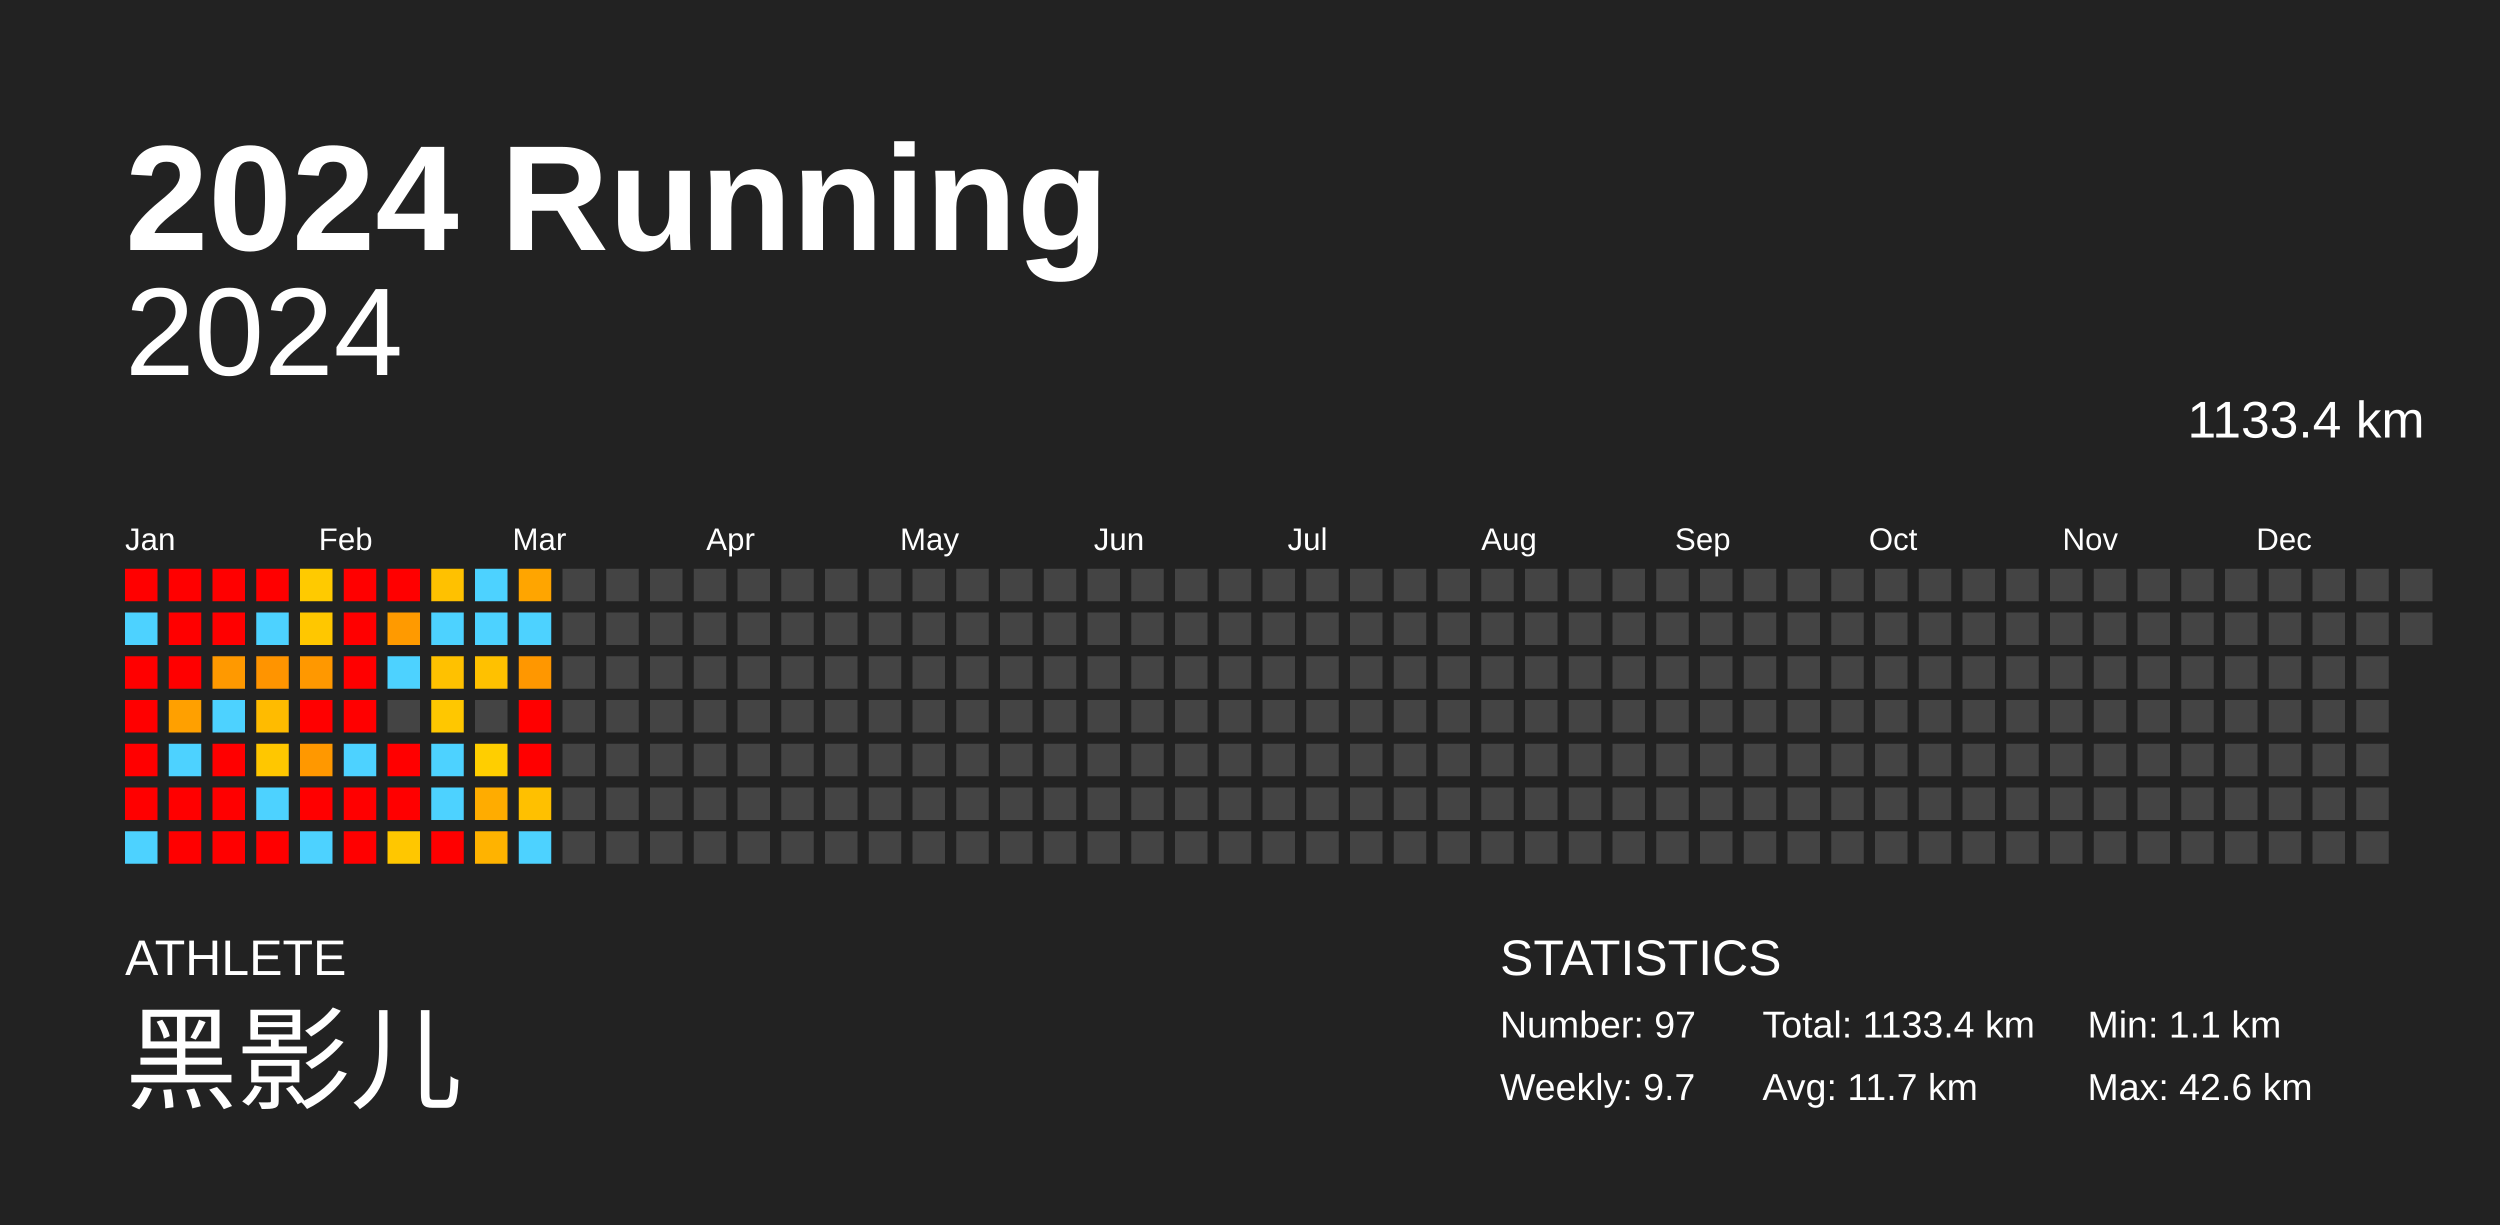
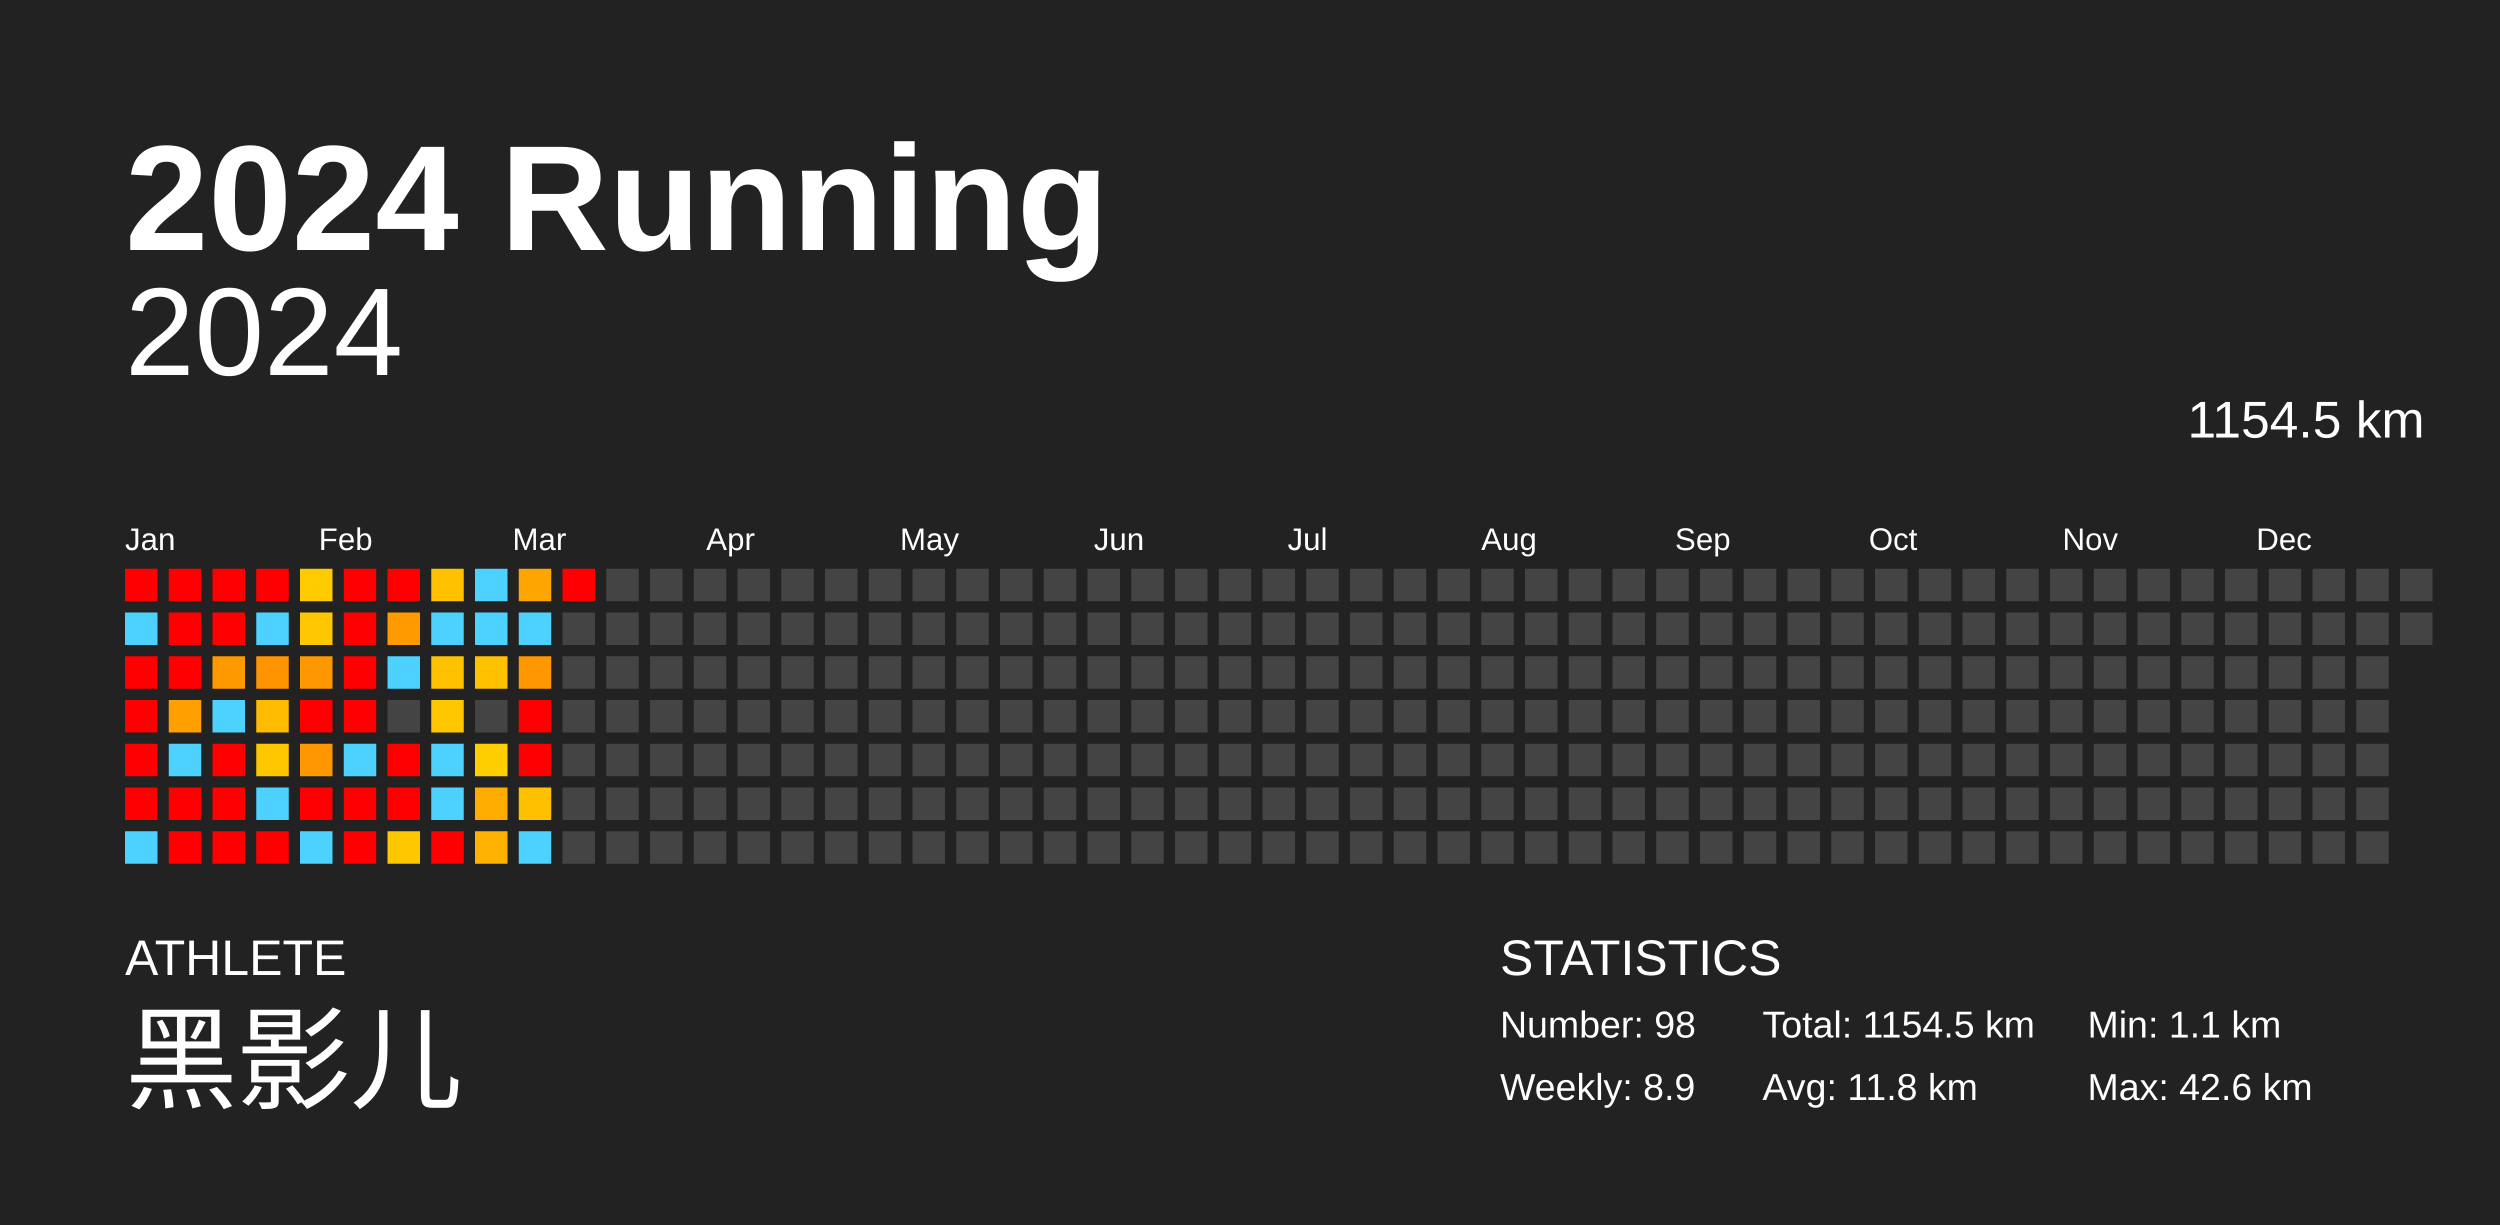
<svg xmlns="http://www.w3.org/2000/svg" baseProfile="full" height="98mm" version="1.1" viewBox="0,0,200,98" width="200mm">
  <defs />
  <rect fill="#222222" height="98" width="200" x="0" y="0" />
  <text fill="#FFFFFF" style="font-size:12px; font-family:Arial; font-weight:bold;" x="10" y="20">2024 Running</text>
  <text fill="#FFFFFF" style="font-size:4px; font-family:Arial" x="10" y="78">ATHLETE</text>
  <text fill="#FFFFFF" style="font-size:9px; font-family:Arial" x="10" y="88">黑影儿</text>
  <text fill="#FFFFFF" style="font-size:4px; font-family:Arial" x="120" y="78">STATISTICS</text>
-   <text fill="#FFFFFF" style="font-size:3px; font-family:Arial" x="120" y="83">Number: 97</text>
-   <text fill="#FFFFFF" style="font-size:3px; font-family:Arial" x="120" y="88">Weekly: 9.7</text>
-   <text fill="#FFFFFF" style="font-size:3px; font-family:Arial" x="141" y="83">Total: 1133.4 km</text>
-   <text fill="#FFFFFF" style="font-size:3px; font-family:Arial" x="141" y="88">Avg: 11.7 km</text>
+   <text fill="#FFFFFF" style="font-size:3px; font-family:Arial" x="120" y="83">Number: 98</text>
+   <text fill="#FFFFFF" style="font-size:3px; font-family:Arial" x="120" y="88">Weekly: 8.9</text>
+   <text fill="#FFFFFF" style="font-size:3px; font-family:Arial" x="141" y="83">Total: 1154.5 km</text>
+   <text fill="#FFFFFF" style="font-size:3px; font-family:Arial" x="141" y="88">Avg: 11.8 km</text>
  <text fill="#FFFFFF" style="font-size:3px; font-family:Arial" x="167" y="83">Min: 1.1 km</text>
  <text fill="#FFFFFF" style="font-size:3px; font-family:Arial" x="167" y="88">Max: 42.6 km</text>
  <text alignment-baseline="hanging" fill="#FFFFFF" style="font-size:10.0px; font-family:Arial;" x="10" y="30">2024</text>
-   <text alignment-baseline="hanging" fill="#FFFFFF" style="font-size:4.125px; font-family:Arial;" x="175" y="35">1133.4 km</text>
+   <text alignment-baseline="hanging" fill="#FFFFFF" style="font-size:4.125px; font-family:Arial;" x="175" y="35">1154.5 km</text>
  <text fill="#FFFFFF" style="font-size:2.5px; font-family:Arial" x="10.0" y="44">Jan</text>
  <text fill="#FFFFFF" style="font-size:2.5px; font-family:Arial" x="25.5" y="44">Feb</text>
  <text fill="#FFFFFF" style="font-size:2.5px; font-family:Arial" x="41.0" y="44">Mar</text>
  <text fill="#FFFFFF" style="font-size:2.5px; font-family:Arial" x="56.5" y="44">Apr</text>
  <text fill="#FFFFFF" style="font-size:2.5px; font-family:Arial" x="72.0" y="44">May</text>
  <text fill="#FFFFFF" style="font-size:2.5px; font-family:Arial" x="87.5" y="44">Jun</text>
  <text fill="#FFFFFF" style="font-size:2.5px; font-family:Arial" x="103.0" y="44">Jul</text>
  <text fill="#FFFFFF" style="font-size:2.5px; font-family:Arial" x="118.5" y="44">Aug</text>
  <text fill="#FFFFFF" style="font-size:2.5px; font-family:Arial" x="134.0" y="44">Sep</text>
  <text fill="#FFFFFF" style="font-size:2.5px; font-family:Arial" x="149.5" y="44">Oct</text>
  <text fill="#FFFFFF" style="font-size:2.5px; font-family:Arial" x="165.0" y="44">Nov</text>
  <text fill="#FFFFFF" style="font-size:2.5px; font-family:Arial" x="180.5" y="44">Dec</text>
  <rect fill="red" height="2.6" width="2.6" x="10.0" y="45.5" />
  <rect fill="#4dd2ff" height="2.6" width="2.6" x="10.0" y="49.0" />
  <rect fill="red" height="2.6" width="2.6" x="10.0" y="52.5" />
  <rect fill="red" height="2.6" width="2.6" x="10.0" y="56.0" />
  <rect fill="red" height="2.6" width="2.6" x="10.0" y="59.5" />
  <rect fill="red" height="2.6" width="2.6" x="10.0" y="63.0" />
  <rect fill="#4dd2ff" height="2.6" width="2.6" x="10.0" y="66.5" />
  <rect fill="red" height="2.6" width="2.6" x="13.5" y="45.5" />
  <rect fill="red" height="2.6" width="2.6" x="13.5" y="49.0" />
  <rect fill="red" height="2.6" width="2.6" x="13.5" y="52.5" />
  <rect fill="#ffa000" height="2.6" width="2.6" x="13.5" y="56.0" />
  <rect fill="#4dd2ff" height="2.6" width="2.6" x="13.5" y="59.5" />
  <rect fill="red" height="2.6" width="2.6" x="13.5" y="63.0" />
  <rect fill="red" height="2.6" width="2.6" x="13.5" y="66.5" />
  <rect fill="red" height="2.6" width="2.6" x="17.0" y="45.5" />
  <rect fill="red" height="2.6" width="2.6" x="17.0" y="49.0" />
  <rect fill="#ff9900" height="2.6" width="2.6" x="17.0" y="52.5" />
  <rect fill="#4dd2ff" height="2.6" width="2.6" x="17.0" y="56.0" />
  <rect fill="red" height="2.6" width="2.6" x="17.0" y="59.5" />
  <rect fill="red" height="2.6" width="2.6" x="17.0" y="63.0" />
  <rect fill="red" height="2.6" width="2.6" x="17.0" y="66.5" />
  <rect fill="red" height="2.6" width="2.6" x="20.5" y="45.5" />
  <rect fill="#4dd2ff" height="2.6" width="2.6" x="20.5" y="49.0" />
  <rect fill="#ff9400" height="2.6" width="2.6" x="20.5" y="52.5" />
  <rect fill="#ffbb00" height="2.6" width="2.6" x="20.5" y="56.0" />
  <rect fill="#ffc700" height="2.6" width="2.6" x="20.5" y="59.5" />
  <rect fill="#4dd2ff" height="2.6" width="2.6" x="20.5" y="63.0" />
  <rect fill="red" height="2.6" width="2.6" x="20.5" y="66.5" />
  <rect fill="#ffca00" height="2.6" width="2.6" x="24.0" y="45.5" />
  <rect fill="#ffc700" height="2.6" width="2.6" x="24.0" y="49.0" />
  <rect fill="#ff9800" height="2.6" width="2.6" x="24.0" y="52.5" />
  <rect fill="red" height="2.6" width="2.6" x="24.0" y="56.0" />
  <rect fill="#ff9800" height="2.6" width="2.6" x="24.0" y="59.5" />
  <rect fill="red" height="2.6" width="2.6" x="24.0" y="63.0" />
  <rect fill="#4dd2ff" height="2.6" width="2.6" x="24.0" y="66.5" />
  <rect fill="red" height="2.6" width="2.6" x="27.5" y="45.5" />
  <rect fill="red" height="2.6" width="2.6" x="27.5" y="49.0" />
  <rect fill="red" height="2.6" width="2.6" x="27.5" y="52.5" />
  <rect fill="red" height="2.6" width="2.6" x="27.5" y="56.0" />
  <rect fill="#4dd2ff" height="2.6" width="2.6" x="27.5" y="59.5" />
  <rect fill="red" height="2.6" width="2.6" x="27.5" y="63.0" />
  <rect fill="red" height="2.6" width="2.6" x="27.5" y="66.5" />
  <rect fill="red" height="2.6" width="2.6" x="31.0" y="45.5" />
  <rect fill="#ff9a00" height="2.6" width="2.6" x="31.0" y="49.0" />
  <rect fill="#4dd2ff" height="2.6" width="2.6" x="31.0" y="52.5" />
  <rect fill="#444444" height="2.6" width="2.6" x="31.0" y="56.0" />
  <rect fill="red" height="2.6" width="2.6" x="31.0" y="59.5" />
  <rect fill="red" height="2.6" width="2.6" x="31.0" y="63.0" />
  <rect fill="#ffc700" height="2.6" width="2.6" x="31.0" y="66.5" />
  <rect fill="#ffc100" height="2.6" width="2.6" x="34.5" y="45.5" />
  <rect fill="#4dd2ff" height="2.6" width="2.6" x="34.5" y="49.0" />
  <rect fill="#ffc100" height="2.6" width="2.6" x="34.5" y="52.5" />
  <rect fill="#ffc700" height="2.6" width="2.6" x="34.5" y="56.0" />
  <rect fill="#4dd2ff" height="2.6" width="2.6" x="34.5" y="59.5" />
  <rect fill="#4dd2ff" height="2.6" width="2.6" x="34.5" y="63.0" />
  <rect fill="red" height="2.6" width="2.6" x="34.5" y="66.5" />
  <rect fill="#4dd2ff" height="2.6" width="2.6" x="38.0" y="45.5" />
  <rect fill="#4dd2ff" height="2.6" width="2.6" x="38.0" y="49.0" />
  <rect fill="#ffc100" height="2.6" width="2.6" x="38.0" y="52.5" />
  <rect fill="#444444" height="2.6" width="2.6" x="38.0" y="56.0" />
  <rect fill="#ffce00" height="2.6" width="2.6" x="38.0" y="59.5" />
  <rect fill="#ffac00" height="2.6" width="2.6" x="38.0" y="63.0" />
  <rect fill="#ffb300" height="2.6" width="2.6" x="38.0" y="66.5" />
  <rect fill="#ffa500" height="2.6" width="2.6" x="41.5" y="45.5" />
  <rect fill="#4dd2ff" height="2.6" width="2.6" x="41.5" y="49.0" />
  <rect fill="#ff9700" height="2.6" width="2.6" x="41.5" y="52.5" />
  <rect fill="red" height="2.6" width="2.6" x="41.5" y="56.0" />
  <rect fill="red" height="2.6" width="2.6" x="41.5" y="59.5" />
  <rect fill="#ffc000" height="2.6" width="2.6" x="41.5" y="63.0" />
  <rect fill="#4dd2ff" height="2.6" width="2.6" x="41.5" y="66.5" />
-   <rect fill="#444444" height="2.6" width="2.6" x="45.0" y="45.5" />
+   <rect fill="red" height="2.6" width="2.6" x="45.0" y="45.5" />
  <rect fill="#444444" height="2.6" width="2.6" x="45.0" y="49.0" />
  <rect fill="#444444" height="2.6" width="2.6" x="45.0" y="52.5" />
  <rect fill="#444444" height="2.6" width="2.6" x="45.0" y="56.0" />
  <rect fill="#444444" height="2.6" width="2.6" x="45.0" y="59.5" />
  <rect fill="#444444" height="2.6" width="2.6" x="45.0" y="63.0" />
  <rect fill="#444444" height="2.6" width="2.6" x="45.0" y="66.5" />
  <rect fill="#444444" height="2.6" width="2.6" x="48.5" y="45.5" />
  <rect fill="#444444" height="2.6" width="2.6" x="48.5" y="49.0" />
  <rect fill="#444444" height="2.6" width="2.6" x="48.5" y="52.5" />
  <rect fill="#444444" height="2.6" width="2.6" x="48.5" y="56.0" />
  <rect fill="#444444" height="2.6" width="2.6" x="48.5" y="59.5" />
  <rect fill="#444444" height="2.6" width="2.6" x="48.5" y="63.0" />
  <rect fill="#444444" height="2.6" width="2.6" x="48.5" y="66.5" />
  <rect fill="#444444" height="2.6" width="2.6" x="52.0" y="45.5" />
  <rect fill="#444444" height="2.6" width="2.6" x="52.0" y="49.0" />
  <rect fill="#444444" height="2.6" width="2.6" x="52.0" y="52.5" />
  <rect fill="#444444" height="2.6" width="2.6" x="52.0" y="56.0" />
  <rect fill="#444444" height="2.6" width="2.6" x="52.0" y="59.5" />
  <rect fill="#444444" height="2.6" width="2.6" x="52.0" y="63.0" />
  <rect fill="#444444" height="2.6" width="2.6" x="52.0" y="66.5" />
  <rect fill="#444444" height="2.6" width="2.6" x="55.5" y="45.5" />
  <rect fill="#444444" height="2.6" width="2.6" x="55.5" y="49.0" />
  <rect fill="#444444" height="2.6" width="2.6" x="55.5" y="52.5" />
  <rect fill="#444444" height="2.6" width="2.6" x="55.5" y="56.0" />
  <rect fill="#444444" height="2.6" width="2.6" x="55.5" y="59.5" />
  <rect fill="#444444" height="2.6" width="2.6" x="55.5" y="63.0" />
  <rect fill="#444444" height="2.6" width="2.6" x="55.5" y="66.5" />
  <rect fill="#444444" height="2.6" width="2.6" x="59.0" y="45.5" />
  <rect fill="#444444" height="2.6" width="2.6" x="59.0" y="49.0" />
  <rect fill="#444444" height="2.6" width="2.6" x="59.0" y="52.5" />
  <rect fill="#444444" height="2.6" width="2.6" x="59.0" y="56.0" />
  <rect fill="#444444" height="2.6" width="2.6" x="59.0" y="59.5" />
  <rect fill="#444444" height="2.6" width="2.6" x="59.0" y="63.0" />
  <rect fill="#444444" height="2.6" width="2.6" x="59.0" y="66.5" />
  <rect fill="#444444" height="2.6" width="2.6" x="62.5" y="45.5" />
  <rect fill="#444444" height="2.6" width="2.6" x="62.5" y="49.0" />
  <rect fill="#444444" height="2.6" width="2.6" x="62.5" y="52.5" />
  <rect fill="#444444" height="2.6" width="2.6" x="62.5" y="56.0" />
  <rect fill="#444444" height="2.6" width="2.6" x="62.5" y="59.5" />
  <rect fill="#444444" height="2.6" width="2.6" x="62.5" y="63.0" />
  <rect fill="#444444" height="2.6" width="2.6" x="62.5" y="66.5" />
  <rect fill="#444444" height="2.6" width="2.6" x="66.0" y="45.5" />
  <rect fill="#444444" height="2.6" width="2.6" x="66.0" y="49.0" />
  <rect fill="#444444" height="2.6" width="2.6" x="66.0" y="52.5" />
  <rect fill="#444444" height="2.6" width="2.6" x="66.0" y="56.0" />
  <rect fill="#444444" height="2.6" width="2.6" x="66.0" y="59.5" />
  <rect fill="#444444" height="2.6" width="2.6" x="66.0" y="63.0" />
  <rect fill="#444444" height="2.6" width="2.6" x="66.0" y="66.5" />
  <rect fill="#444444" height="2.6" width="2.6" x="69.5" y="45.5" />
  <rect fill="#444444" height="2.6" width="2.6" x="69.5" y="49.0" />
  <rect fill="#444444" height="2.6" width="2.6" x="69.5" y="52.5" />
  <rect fill="#444444" height="2.6" width="2.6" x="69.5" y="56.0" />
  <rect fill="#444444" height="2.6" width="2.6" x="69.5" y="59.5" />
  <rect fill="#444444" height="2.6" width="2.6" x="69.5" y="63.0" />
  <rect fill="#444444" height="2.6" width="2.6" x="69.5" y="66.5" />
  <rect fill="#444444" height="2.6" width="2.6" x="73.0" y="45.5" />
  <rect fill="#444444" height="2.6" width="2.6" x="73.0" y="49.0" />
  <rect fill="#444444" height="2.6" width="2.6" x="73.0" y="52.5" />
  <rect fill="#444444" height="2.6" width="2.6" x="73.0" y="56.0" />
  <rect fill="#444444" height="2.6" width="2.6" x="73.0" y="59.5" />
  <rect fill="#444444" height="2.6" width="2.6" x="73.0" y="63.0" />
  <rect fill="#444444" height="2.6" width="2.6" x="73.0" y="66.5" />
  <rect fill="#444444" height="2.6" width="2.6" x="76.5" y="45.5" />
  <rect fill="#444444" height="2.6" width="2.6" x="76.5" y="49.0" />
  <rect fill="#444444" height="2.6" width="2.6" x="76.5" y="52.5" />
  <rect fill="#444444" height="2.6" width="2.6" x="76.5" y="56.0" />
  <rect fill="#444444" height="2.6" width="2.6" x="76.5" y="59.5" />
  <rect fill="#444444" height="2.6" width="2.6" x="76.5" y="63.0" />
  <rect fill="#444444" height="2.6" width="2.6" x="76.5" y="66.5" />
  <rect fill="#444444" height="2.6" width="2.6" x="80.0" y="45.5" />
  <rect fill="#444444" height="2.6" width="2.6" x="80.0" y="49.0" />
  <rect fill="#444444" height="2.6" width="2.6" x="80.0" y="52.5" />
  <rect fill="#444444" height="2.6" width="2.6" x="80.0" y="56.0" />
  <rect fill="#444444" height="2.6" width="2.6" x="80.0" y="59.5" />
  <rect fill="#444444" height="2.6" width="2.6" x="80.0" y="63.0" />
  <rect fill="#444444" height="2.6" width="2.6" x="80.0" y="66.5" />
  <rect fill="#444444" height="2.6" width="2.6" x="83.5" y="45.5" />
  <rect fill="#444444" height="2.6" width="2.6" x="83.5" y="49.0" />
  <rect fill="#444444" height="2.6" width="2.6" x="83.5" y="52.5" />
  <rect fill="#444444" height="2.6" width="2.6" x="83.5" y="56.0" />
  <rect fill="#444444" height="2.6" width="2.6" x="83.5" y="59.5" />
  <rect fill="#444444" height="2.6" width="2.6" x="83.5" y="63.0" />
  <rect fill="#444444" height="2.6" width="2.6" x="83.5" y="66.5" />
  <rect fill="#444444" height="2.6" width="2.6" x="87.0" y="45.5" />
  <rect fill="#444444" height="2.6" width="2.6" x="87.0" y="49.0" />
  <rect fill="#444444" height="2.6" width="2.6" x="87.0" y="52.5" />
  <rect fill="#444444" height="2.6" width="2.6" x="87.0" y="56.0" />
  <rect fill="#444444" height="2.6" width="2.6" x="87.0" y="59.5" />
  <rect fill="#444444" height="2.6" width="2.6" x="87.0" y="63.0" />
  <rect fill="#444444" height="2.6" width="2.6" x="87.0" y="66.5" />
  <rect fill="#444444" height="2.6" width="2.6" x="90.5" y="45.5" />
  <rect fill="#444444" height="2.6" width="2.6" x="90.5" y="49.0" />
  <rect fill="#444444" height="2.6" width="2.6" x="90.5" y="52.5" />
  <rect fill="#444444" height="2.6" width="2.6" x="90.5" y="56.0" />
  <rect fill="#444444" height="2.6" width="2.6" x="90.5" y="59.5" />
  <rect fill="#444444" height="2.6" width="2.6" x="90.5" y="63.0" />
  <rect fill="#444444" height="2.6" width="2.6" x="90.5" y="66.5" />
  <rect fill="#444444" height="2.6" width="2.6" x="94.0" y="45.5" />
  <rect fill="#444444" height="2.6" width="2.6" x="94.0" y="49.0" />
  <rect fill="#444444" height="2.6" width="2.6" x="94.0" y="52.5" />
  <rect fill="#444444" height="2.6" width="2.6" x="94.0" y="56.0" />
  <rect fill="#444444" height="2.6" width="2.6" x="94.0" y="59.5" />
  <rect fill="#444444" height="2.6" width="2.6" x="94.0" y="63.0" />
  <rect fill="#444444" height="2.6" width="2.6" x="94.0" y="66.5" />
  <rect fill="#444444" height="2.6" width="2.6" x="97.5" y="45.5" />
  <rect fill="#444444" height="2.6" width="2.6" x="97.5" y="49.0" />
  <rect fill="#444444" height="2.6" width="2.6" x="97.5" y="52.5" />
  <rect fill="#444444" height="2.6" width="2.6" x="97.5" y="56.0" />
  <rect fill="#444444" height="2.6" width="2.6" x="97.5" y="59.5" />
  <rect fill="#444444" height="2.6" width="2.6" x="97.5" y="63.0" />
  <rect fill="#444444" height="2.6" width="2.6" x="97.5" y="66.5" />
  <rect fill="#444444" height="2.6" width="2.6" x="101.0" y="45.5" />
  <rect fill="#444444" height="2.6" width="2.6" x="101.0" y="49.0" />
  <rect fill="#444444" height="2.6" width="2.6" x="101.0" y="52.5" />
  <rect fill="#444444" height="2.6" width="2.6" x="101.0" y="56.0" />
  <rect fill="#444444" height="2.6" width="2.6" x="101.0" y="59.5" />
  <rect fill="#444444" height="2.6" width="2.6" x="101.0" y="63.0" />
  <rect fill="#444444" height="2.6" width="2.6" x="101.0" y="66.5" />
  <rect fill="#444444" height="2.6" width="2.6" x="104.5" y="45.5" />
  <rect fill="#444444" height="2.6" width="2.6" x="104.5" y="49.0" />
  <rect fill="#444444" height="2.6" width="2.6" x="104.5" y="52.5" />
  <rect fill="#444444" height="2.6" width="2.6" x="104.5" y="56.0" />
  <rect fill="#444444" height="2.6" width="2.6" x="104.5" y="59.5" />
  <rect fill="#444444" height="2.6" width="2.6" x="104.5" y="63.0" />
  <rect fill="#444444" height="2.6" width="2.6" x="104.5" y="66.5" />
  <rect fill="#444444" height="2.6" width="2.6" x="108.0" y="45.5" />
  <rect fill="#444444" height="2.6" width="2.6" x="108.0" y="49.0" />
  <rect fill="#444444" height="2.6" width="2.6" x="108.0" y="52.5" />
  <rect fill="#444444" height="2.6" width="2.6" x="108.0" y="56.0" />
  <rect fill="#444444" height="2.6" width="2.6" x="108.0" y="59.5" />
  <rect fill="#444444" height="2.6" width="2.6" x="108.0" y="63.0" />
  <rect fill="#444444" height="2.6" width="2.6" x="108.0" y="66.5" />
  <rect fill="#444444" height="2.6" width="2.6" x="111.5" y="45.5" />
  <rect fill="#444444" height="2.6" width="2.6" x="111.5" y="49.0" />
  <rect fill="#444444" height="2.6" width="2.6" x="111.5" y="52.5" />
  <rect fill="#444444" height="2.6" width="2.6" x="111.5" y="56.0" />
  <rect fill="#444444" height="2.6" width="2.6" x="111.5" y="59.5" />
  <rect fill="#444444" height="2.6" width="2.6" x="111.5" y="63.0" />
  <rect fill="#444444" height="2.6" width="2.6" x="111.5" y="66.5" />
  <rect fill="#444444" height="2.6" width="2.6" x="115.0" y="45.5" />
  <rect fill="#444444" height="2.6" width="2.6" x="115.0" y="49.0" />
  <rect fill="#444444" height="2.6" width="2.6" x="115.0" y="52.5" />
  <rect fill="#444444" height="2.6" width="2.6" x="115.0" y="56.0" />
  <rect fill="#444444" height="2.6" width="2.6" x="115.0" y="59.5" />
  <rect fill="#444444" height="2.6" width="2.6" x="115.0" y="63.0" />
  <rect fill="#444444" height="2.6" width="2.6" x="115.0" y="66.5" />
  <rect fill="#444444" height="2.6" width="2.6" x="118.5" y="45.5" />
  <rect fill="#444444" height="2.6" width="2.6" x="118.5" y="49.0" />
  <rect fill="#444444" height="2.6" width="2.6" x="118.5" y="52.5" />
  <rect fill="#444444" height="2.6" width="2.6" x="118.5" y="56.0" />
  <rect fill="#444444" height="2.6" width="2.6" x="118.5" y="59.5" />
  <rect fill="#444444" height="2.6" width="2.6" x="118.5" y="63.0" />
  <rect fill="#444444" height="2.6" width="2.6" x="118.5" y="66.5" />
  <rect fill="#444444" height="2.6" width="2.6" x="122.0" y="45.5" />
  <rect fill="#444444" height="2.6" width="2.6" x="122.0" y="49.0" />
  <rect fill="#444444" height="2.6" width="2.6" x="122.0" y="52.5" />
  <rect fill="#444444" height="2.6" width="2.6" x="122.0" y="56.0" />
  <rect fill="#444444" height="2.6" width="2.6" x="122.0" y="59.5" />
  <rect fill="#444444" height="2.6" width="2.6" x="122.0" y="63.0" />
  <rect fill="#444444" height="2.6" width="2.6" x="122.0" y="66.5" />
  <rect fill="#444444" height="2.6" width="2.6" x="125.5" y="45.5" />
  <rect fill="#444444" height="2.6" width="2.6" x="125.5" y="49.0" />
  <rect fill="#444444" height="2.6" width="2.6" x="125.5" y="52.5" />
  <rect fill="#444444" height="2.6" width="2.6" x="125.5" y="56.0" />
  <rect fill="#444444" height="2.6" width="2.6" x="125.5" y="59.5" />
  <rect fill="#444444" height="2.6" width="2.6" x="125.5" y="63.0" />
  <rect fill="#444444" height="2.6" width="2.6" x="125.5" y="66.5" />
  <rect fill="#444444" height="2.6" width="2.6" x="129.0" y="45.5" />
  <rect fill="#444444" height="2.6" width="2.6" x="129.0" y="49.0" />
  <rect fill="#444444" height="2.6" width="2.6" x="129.0" y="52.5" />
  <rect fill="#444444" height="2.6" width="2.6" x="129.0" y="56.0" />
  <rect fill="#444444" height="2.6" width="2.6" x="129.0" y="59.5" />
  <rect fill="#444444" height="2.6" width="2.6" x="129.0" y="63.0" />
  <rect fill="#444444" height="2.6" width="2.6" x="129.0" y="66.5" />
  <rect fill="#444444" height="2.6" width="2.6" x="132.5" y="45.5" />
  <rect fill="#444444" height="2.6" width="2.6" x="132.5" y="49.0" />
  <rect fill="#444444" height="2.6" width="2.6" x="132.5" y="52.5" />
  <rect fill="#444444" height="2.6" width="2.6" x="132.5" y="56.0" />
  <rect fill="#444444" height="2.6" width="2.6" x="132.5" y="59.5" />
  <rect fill="#444444" height="2.6" width="2.6" x="132.5" y="63.0" />
  <rect fill="#444444" height="2.6" width="2.6" x="132.5" y="66.5" />
  <rect fill="#444444" height="2.6" width="2.6" x="136.0" y="45.5" />
  <rect fill="#444444" height="2.6" width="2.6" x="136.0" y="49.0" />
  <rect fill="#444444" height="2.6" width="2.6" x="136.0" y="52.5" />
  <rect fill="#444444" height="2.6" width="2.6" x="136.0" y="56.0" />
  <rect fill="#444444" height="2.6" width="2.6" x="136.0" y="59.5" />
  <rect fill="#444444" height="2.6" width="2.6" x="136.0" y="63.0" />
  <rect fill="#444444" height="2.6" width="2.6" x="136.0" y="66.5" />
  <rect fill="#444444" height="2.6" width="2.6" x="139.5" y="45.5" />
  <rect fill="#444444" height="2.6" width="2.6" x="139.5" y="49.0" />
  <rect fill="#444444" height="2.6" width="2.6" x="139.5" y="52.5" />
  <rect fill="#444444" height="2.6" width="2.6" x="139.5" y="56.0" />
  <rect fill="#444444" height="2.6" width="2.6" x="139.5" y="59.5" />
  <rect fill="#444444" height="2.6" width="2.6" x="139.5" y="63.0" />
  <rect fill="#444444" height="2.6" width="2.6" x="139.5" y="66.5" />
  <rect fill="#444444" height="2.6" width="2.6" x="143.0" y="45.5" />
  <rect fill="#444444" height="2.6" width="2.6" x="143.0" y="49.0" />
  <rect fill="#444444" height="2.6" width="2.6" x="143.0" y="52.5" />
  <rect fill="#444444" height="2.6" width="2.6" x="143.0" y="56.0" />
  <rect fill="#444444" height="2.6" width="2.6" x="143.0" y="59.5" />
  <rect fill="#444444" height="2.6" width="2.6" x="143.0" y="63.0" />
  <rect fill="#444444" height="2.6" width="2.6" x="143.0" y="66.5" />
  <rect fill="#444444" height="2.6" width="2.6" x="146.5" y="45.5" />
  <rect fill="#444444" height="2.6" width="2.6" x="146.5" y="49.0" />
  <rect fill="#444444" height="2.6" width="2.6" x="146.5" y="52.5" />
  <rect fill="#444444" height="2.6" width="2.6" x="146.5" y="56.0" />
  <rect fill="#444444" height="2.6" width="2.6" x="146.5" y="59.5" />
  <rect fill="#444444" height="2.6" width="2.6" x="146.5" y="63.0" />
  <rect fill="#444444" height="2.6" width="2.6" x="146.5" y="66.5" />
  <rect fill="#444444" height="2.6" width="2.6" x="150.0" y="45.5" />
  <rect fill="#444444" height="2.6" width="2.6" x="150.0" y="49.0" />
  <rect fill="#444444" height="2.6" width="2.6" x="150.0" y="52.5" />
  <rect fill="#444444" height="2.6" width="2.6" x="150.0" y="56.0" />
  <rect fill="#444444" height="2.6" width="2.6" x="150.0" y="59.5" />
  <rect fill="#444444" height="2.6" width="2.6" x="150.0" y="63.0" />
  <rect fill="#444444" height="2.6" width="2.6" x="150.0" y="66.5" />
  <rect fill="#444444" height="2.6" width="2.6" x="153.5" y="45.5" />
  <rect fill="#444444" height="2.6" width="2.6" x="153.5" y="49.0" />
  <rect fill="#444444" height="2.6" width="2.6" x="153.5" y="52.5" />
  <rect fill="#444444" height="2.6" width="2.6" x="153.5" y="56.0" />
  <rect fill="#444444" height="2.6" width="2.6" x="153.5" y="59.5" />
  <rect fill="#444444" height="2.6" width="2.6" x="153.5" y="63.0" />
  <rect fill="#444444" height="2.6" width="2.6" x="153.5" y="66.5" />
  <rect fill="#444444" height="2.6" width="2.6" x="157.0" y="45.5" />
  <rect fill="#444444" height="2.6" width="2.6" x="157.0" y="49.0" />
  <rect fill="#444444" height="2.6" width="2.6" x="157.0" y="52.5" />
  <rect fill="#444444" height="2.6" width="2.6" x="157.0" y="56.0" />
  <rect fill="#444444" height="2.6" width="2.6" x="157.0" y="59.5" />
  <rect fill="#444444" height="2.6" width="2.6" x="157.0" y="63.0" />
  <rect fill="#444444" height="2.6" width="2.6" x="157.0" y="66.5" />
  <rect fill="#444444" height="2.6" width="2.6" x="160.5" y="45.5" />
  <rect fill="#444444" height="2.6" width="2.6" x="160.5" y="49.0" />
  <rect fill="#444444" height="2.6" width="2.6" x="160.5" y="52.5" />
  <rect fill="#444444" height="2.6" width="2.6" x="160.5" y="56.0" />
  <rect fill="#444444" height="2.6" width="2.6" x="160.5" y="59.5" />
  <rect fill="#444444" height="2.6" width="2.6" x="160.5" y="63.0" />
  <rect fill="#444444" height="2.6" width="2.6" x="160.5" y="66.5" />
  <rect fill="#444444" height="2.6" width="2.6" x="164.0" y="45.5" />
  <rect fill="#444444" height="2.6" width="2.6" x="164.0" y="49.0" />
  <rect fill="#444444" height="2.6" width="2.6" x="164.0" y="52.5" />
  <rect fill="#444444" height="2.6" width="2.6" x="164.0" y="56.0" />
  <rect fill="#444444" height="2.6" width="2.6" x="164.0" y="59.5" />
  <rect fill="#444444" height="2.6" width="2.6" x="164.0" y="63.0" />
  <rect fill="#444444" height="2.6" width="2.6" x="164.0" y="66.5" />
  <rect fill="#444444" height="2.6" width="2.6" x="167.5" y="45.5" />
  <rect fill="#444444" height="2.6" width="2.6" x="167.5" y="49.0" />
  <rect fill="#444444" height="2.6" width="2.6" x="167.5" y="52.5" />
  <rect fill="#444444" height="2.6" width="2.6" x="167.5" y="56.0" />
  <rect fill="#444444" height="2.6" width="2.6" x="167.5" y="59.5" />
  <rect fill="#444444" height="2.6" width="2.6" x="167.5" y="63.0" />
  <rect fill="#444444" height="2.6" width="2.6" x="167.5" y="66.5" />
  <rect fill="#444444" height="2.6" width="2.6" x="171.0" y="45.5" />
  <rect fill="#444444" height="2.6" width="2.6" x="171.0" y="49.0" />
  <rect fill="#444444" height="2.6" width="2.6" x="171.0" y="52.5" />
  <rect fill="#444444" height="2.6" width="2.6" x="171.0" y="56.0" />
  <rect fill="#444444" height="2.6" width="2.6" x="171.0" y="59.5" />
  <rect fill="#444444" height="2.6" width="2.6" x="171.0" y="63.0" />
  <rect fill="#444444" height="2.6" width="2.6" x="171.0" y="66.5" />
  <rect fill="#444444" height="2.6" width="2.6" x="174.5" y="45.5" />
  <rect fill="#444444" height="2.6" width="2.6" x="174.5" y="49.0" />
  <rect fill="#444444" height="2.6" width="2.6" x="174.5" y="52.5" />
  <rect fill="#444444" height="2.6" width="2.6" x="174.5" y="56.0" />
  <rect fill="#444444" height="2.6" width="2.6" x="174.5" y="59.5" />
  <rect fill="#444444" height="2.6" width="2.6" x="174.5" y="63.0" />
  <rect fill="#444444" height="2.6" width="2.6" x="174.5" y="66.5" />
  <rect fill="#444444" height="2.6" width="2.6" x="178.0" y="45.5" />
  <rect fill="#444444" height="2.6" width="2.6" x="178.0" y="49.0" />
  <rect fill="#444444" height="2.6" width="2.6" x="178.0" y="52.5" />
  <rect fill="#444444" height="2.6" width="2.6" x="178.0" y="56.0" />
  <rect fill="#444444" height="2.6" width="2.6" x="178.0" y="59.5" />
  <rect fill="#444444" height="2.6" width="2.6" x="178.0" y="63.0" />
  <rect fill="#444444" height="2.6" width="2.6" x="178.0" y="66.5" />
  <rect fill="#444444" height="2.6" width="2.6" x="181.5" y="45.5" />
  <rect fill="#444444" height="2.6" width="2.6" x="181.5" y="49.0" />
  <rect fill="#444444" height="2.6" width="2.6" x="181.5" y="52.5" />
  <rect fill="#444444" height="2.6" width="2.6" x="181.5" y="56.0" />
  <rect fill="#444444" height="2.6" width="2.6" x="181.5" y="59.5" />
  <rect fill="#444444" height="2.6" width="2.6" x="181.5" y="63.0" />
  <rect fill="#444444" height="2.6" width="2.6" x="181.5" y="66.5" />
  <rect fill="#444444" height="2.6" width="2.6" x="185.0" y="45.5" />
  <rect fill="#444444" height="2.6" width="2.6" x="185.0" y="49.0" />
  <rect fill="#444444" height="2.6" width="2.6" x="185.0" y="52.5" />
  <rect fill="#444444" height="2.6" width="2.6" x="185.0" y="56.0" />
  <rect fill="#444444" height="2.6" width="2.6" x="185.0" y="59.5" />
  <rect fill="#444444" height="2.6" width="2.6" x="185.0" y="63.0" />
  <rect fill="#444444" height="2.6" width="2.6" x="185.0" y="66.5" />
  <rect fill="#444444" height="2.6" width="2.6" x="188.5" y="45.5" />
  <rect fill="#444444" height="2.6" width="2.6" x="188.5" y="49.0" />
  <rect fill="#444444" height="2.6" width="2.6" x="188.5" y="52.5" />
  <rect fill="#444444" height="2.6" width="2.6" x="188.5" y="56.0" />
  <rect fill="#444444" height="2.6" width="2.6" x="188.5" y="59.5" />
  <rect fill="#444444" height="2.6" width="2.6" x="188.5" y="63.0" />
  <rect fill="#444444" height="2.6" width="2.6" x="188.5" y="66.5" />
  <rect fill="#444444" height="2.6" width="2.6" x="192.0" y="45.5" />
  <rect fill="#444444" height="2.6" width="2.6" x="192.0" y="49.0" />
</svg>
